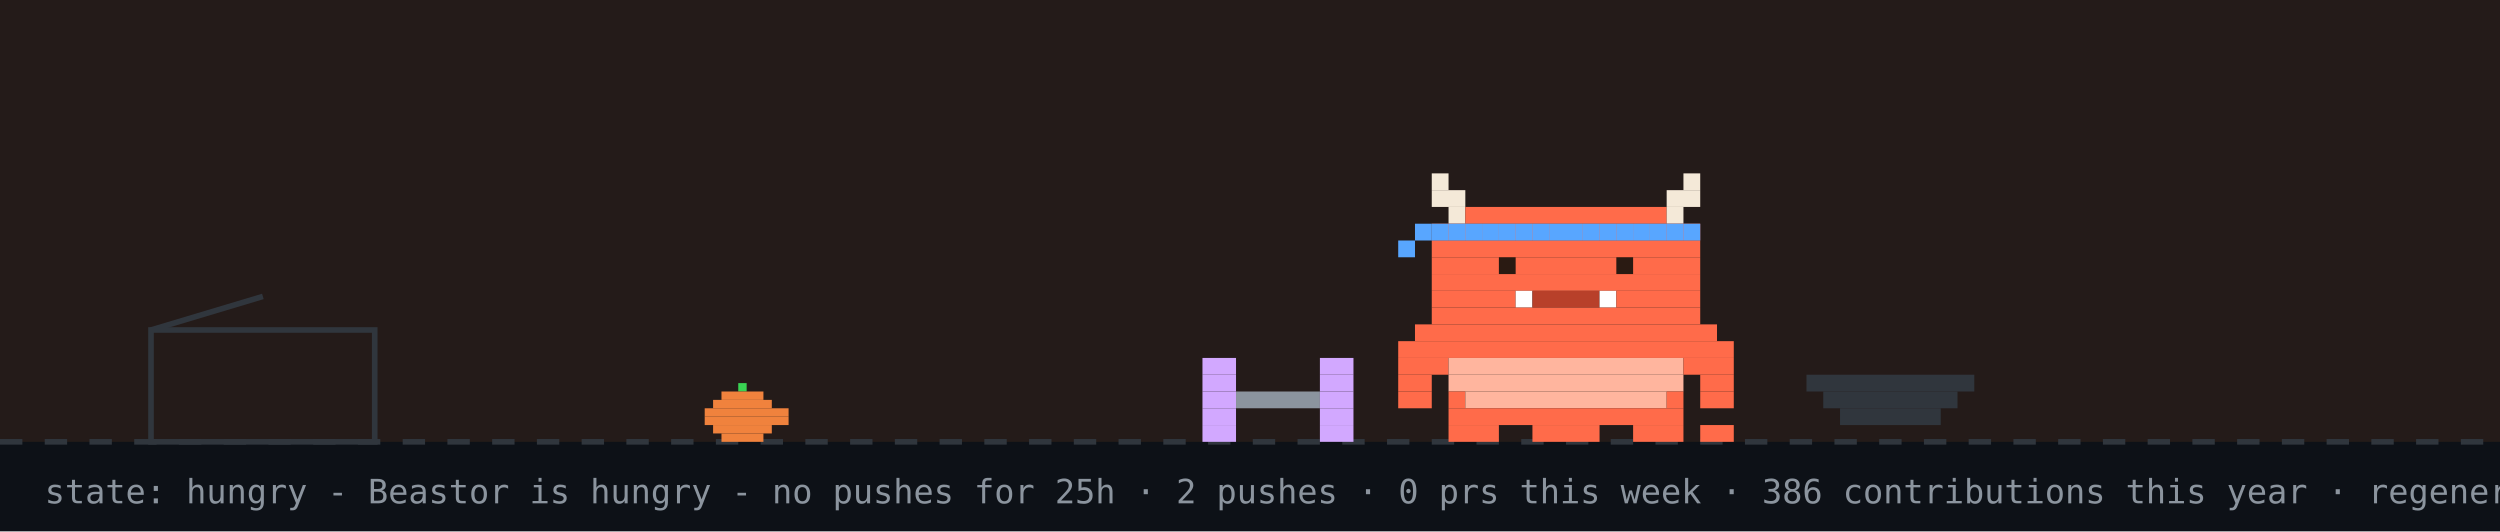
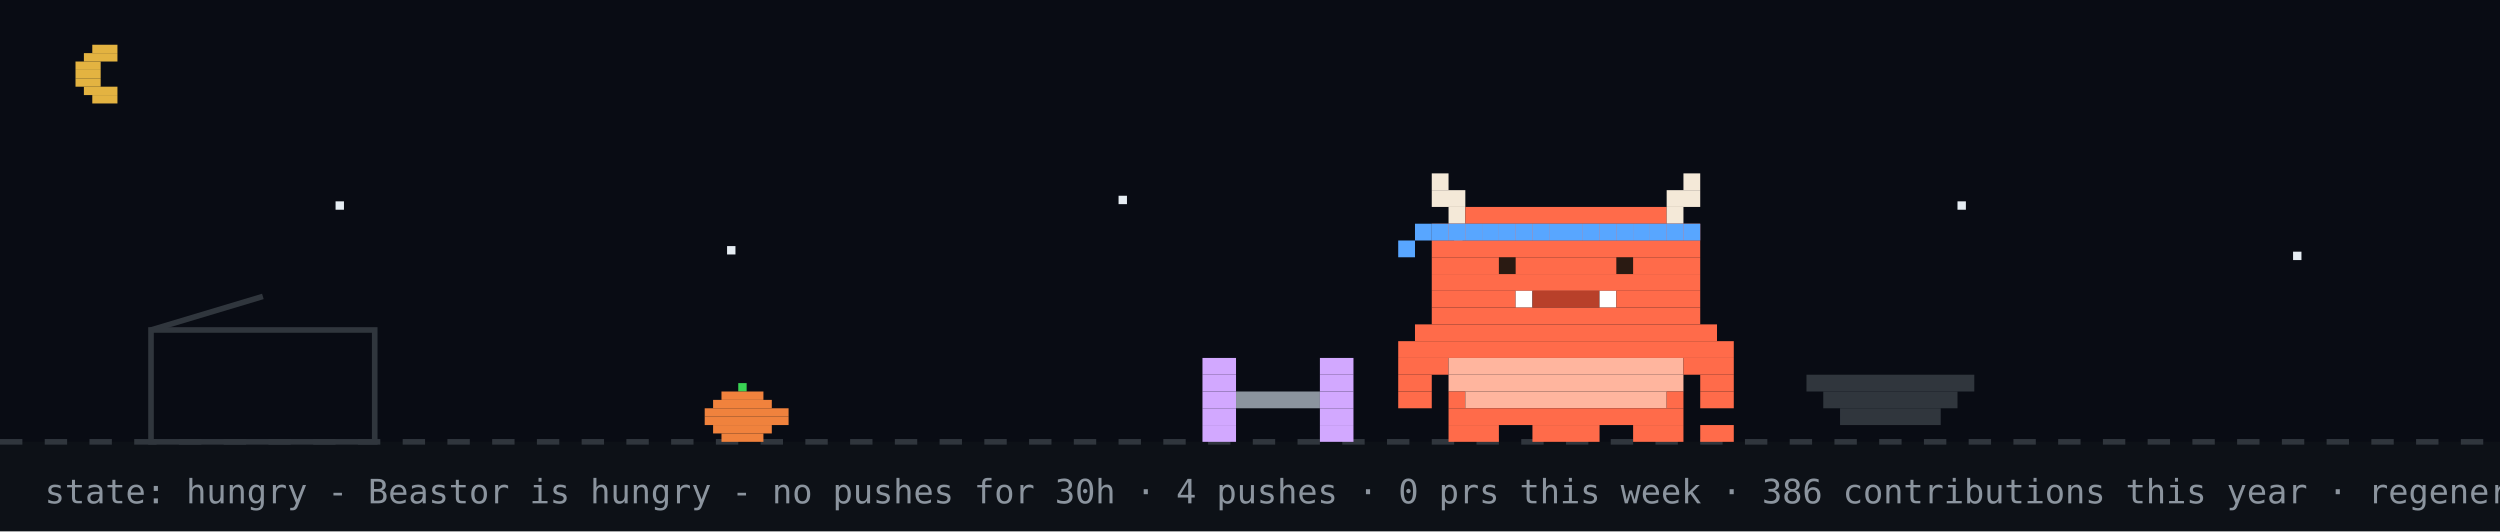
<svg xmlns="http://www.w3.org/2000/svg" width="894" height="190" viewBox="0 0 894 190" role="img" aria-label="Beastor: hungry">
  <rect width="894" height="190" fill="#0d1117" />
-   <rect width="894" height="158" fill="#f77825" opacity="0.1" />
+   <rect width="894" height="158" fill="#02060f" opacity="0.4" />
+   <rect x="33" y="16" width="9" height="3" fill="#e3b341" />
+   <rect x="30" y="19" width="12" height="3" fill="#e3b341" />
+   <rect x="27" y="22" width="9" height="3" fill="#e3b341" />
+   <rect x="27" y="25" width="9" height="3" fill="#e3b341" />
+   <rect x="27" y="28" width="9" height="3" fill="#e3b341" />
+   <rect x="30" y="31" width="12" height="3" fill="#e3b341" />
+   <rect x="33" y="34" width="9" height="3" fill="#e3b341" />
+   <rect x="120" y="72" width="3" height="3" fill="#e6edf3">
+     <animate attributeName="opacity" values="1;0.2;1" dur="2.2s" begin="0s" repeatCount="indefinite" />
+   </rect>
+   <rect x="260" y="88" width="3" height="3" fill="#e6edf3">
+     <animate attributeName="opacity" values="1;0.2;1" dur="2.2s" begin="0.7s" repeatCount="indefinite" />
+   </rect>
+   <rect x="400" y="70" width="3" height="3" fill="#e6edf3">
+     <animate attributeName="opacity" values="1;0.2;1" dur="2.2s" begin="1.3s" repeatCount="indefinite" />
+   </rect>
+   <rect x="520" y="86" width="3" height="3" fill="#e6edf3">
+     <animate attributeName="opacity" values="1;0.2;1" dur="2.2s" begin="0.4s" repeatCount="indefinite" />
+   </rect>
+   <rect x="700" y="72" width="3" height="3" fill="#e6edf3">
+     <animate attributeName="opacity" values="1;0.2;1" dur="2.2s" begin="1.7s" repeatCount="indefinite" />
+   </rect>
+   <rect x="820" y="90" width="3" height="3" fill="#e6edf3">
+     <animate attributeName="opacity" values="1;0.2;1" dur="2.2s" begin="1s" repeatCount="indefinite" />
+   </rect>
  <line x1="0" y1="158" x2="894" y2="158" stroke="#30363d" stroke-width="2" stroke-dasharray="8 8" />
  <rect x="264" y="137" width="3" height="3" fill="#39d353" />
  <rect x="258" y="140" width="15" height="3" fill="#f0823d" />
  <rect x="255" y="143" width="21" height="3" fill="#f0823d" />
  <rect x="252" y="146" width="30" height="3" fill="#f0823d" />
  <rect x="252" y="149" width="30" height="3" fill="#f0823d" />
  <rect x="255" y="152" width="21" height="3" fill="#f0823d" />
  <rect x="258" y="155" width="15" height="3" fill="#f0823d" />
  <rect x="54" y="118" width="80" height="40" fill="none" stroke="#30363d" stroke-width="2" />
  <line x1="54" y1="118" x2="94" y2="106" stroke="#30363d" stroke-width="2" />
  <g transform="translate(430,0)">
    <g>
      <animateTransform attributeName="transform" type="translate" values="0 0;0 0;52 -10;52 0;52 0;0 0" keyTimes="0;0.660;0.690;0.780;0.860;1" dur="32s" begin="0s" repeatCount="indefinite" />
      <rect x="0" y="128" width="12" height="6" fill="#d2a8ff" />
      <rect x="42" y="128" width="12" height="6" fill="#d2a8ff" />
      <rect x="0" y="134" width="12" height="6" fill="#d2a8ff" />
      <rect x="42" y="134" width="12" height="6" fill="#d2a8ff" />
      <rect x="0" y="140" width="12" height="6" fill="#d2a8ff" />
      <rect x="12" y="140" width="30" height="6" fill="#8b949e" />
      <rect x="42" y="140" width="12" height="6" fill="#d2a8ff" />
      <rect x="0" y="146" width="12" height="6" fill="#d2a8ff" />
      <rect x="42" y="146" width="12" height="6" fill="#d2a8ff" />
      <rect x="0" y="152" width="12" height="6" fill="#d2a8ff" />
      <rect x="42" y="152" width="12" height="6" fill="#d2a8ff" />
    </g>
  </g>
  <rect x="646" y="134" width="60" height="6" fill="#30363d" />
  <rect x="652" y="140" width="48" height="6" fill="#30363d" />
  <rect x="658" y="146" width="36" height="6" fill="#30363d" />
  <g transform="translate(500,0)">
    <rect x="0" y="122" width="120" height="6" fill="#FF6B4A" />
    <rect x="0" y="128" width="18" height="6" fill="#FF6B4A" />
    <rect x="18" y="128" width="84" height="6" fill="#FFB59E" />
    <rect x="102" y="128" width="18" height="6" fill="#FF6B4A" />
    <rect x="0" y="134" width="12" height="6" fill="#FF6B4A" />
    <rect x="18" y="134" width="84" height="6" fill="#FFB59E" />
    <rect x="108" y="134" width="12" height="6" fill="#FF6B4A" />
    <rect x="0" y="140" width="12" height="6" fill="#FF6B4A" />
    <rect x="18" y="140" width="6" height="6" fill="#FF6B4A" />
    <rect x="24" y="140" width="72" height="6" fill="#FFB59E" />
    <rect x="96" y="140" width="6" height="6" fill="#FF6B4A" />
    <rect x="108" y="140" width="12" height="6" fill="#FF6B4A" />
    <rect x="18" y="146" width="84" height="6" fill="#FF6B4A" />
    <rect x="18" y="152" width="18" height="6" fill="#FF6B4A" />
    <rect x="48" y="152" width="24" height="6" fill="#FF6B4A" />
    <rect x="84" y="152" width="18" height="6" fill="#FF6B4A" />
    <g>
      <animate attributeName="opacity" values="1;0;1" keyTimes="0;0.5;1" calcMode="discrete" dur="1.4s" repeatCount="indefinite" />
      <rect x="108" y="152" width="6" height="6" fill="#FF6B4A" />
      <rect x="114" y="152" width="6" height="6" fill="#FF6B4A" />
    </g>
    <g opacity="0">
      <animate attributeName="opacity" values="0;1;0" keyTimes="0;0.5;1" calcMode="discrete" dur="1.4s" repeatCount="indefinite" />
      <rect x="108" y="152" width="6" height="6" fill="#FF6B4A" />
      <rect x="114" y="146" width="6" height="6" fill="#FF6B4A" />
    </g>
    <g>
      <animateTransform attributeName="transform" type="translate" values="0 0;0 0;0 8;0 0;0 8;0 0;0 8;0 0;0 0" keyTimes="0.000;0.100;0.233;0.367;0.500;0.633;0.767;0.900;1.000" dur="6s" begin="0s" repeatCount="indefinite" />
      <rect x="12" y="62" width="6" height="6" fill="#F4E9D8" />
      <rect x="102" y="62" width="6" height="6" fill="#F4E9D8" />
      <rect x="12" y="68" width="12" height="6" fill="#F4E9D8" />
      <rect x="96" y="68" width="12" height="6" fill="#F4E9D8" />
      <rect x="18" y="74" width="6" height="6" fill="#F4E9D8" />
      <rect x="24" y="74" width="72" height="6" fill="#FF6B4A" />
      <rect x="96" y="74" width="6" height="6" fill="#F4E9D8" />
      <rect x="12" y="80" width="96" height="6" fill="#FF6B4A" />
      <rect x="12" y="86" width="96" height="6" fill="#FF6B4A" />
      <rect x="12" y="92" width="96" height="6" fill="#FF6B4A" />
      <rect x="12" y="98" width="96" height="6" fill="#FF6B4A" />
      <rect x="12" y="104" width="30" height="6" fill="#FF6B4A" />
      <rect x="42" y="104" width="6" height="6" fill="#FFFFFF" />
      <rect x="48" y="104" width="24" height="6" fill="#B8402A" />
      <rect x="72" y="104" width="6" height="6" fill="#FFFFFF" />
      <rect x="78" y="104" width="30" height="6" fill="#FF6B4A" />
      <rect x="12" y="110" width="96" height="6" fill="#FF6B4A" />
      <rect x="6" y="116" width="108" height="6" fill="#FF6B4A" />
      <rect x="12" y="80" width="6" height="6" fill="#58a6ff" />
      <rect x="18" y="80" width="6" height="6" fill="#58a6ff" />
      <rect x="24" y="80" width="6" height="6" fill="#58a6ff" />
      <rect x="30" y="80" width="6" height="6" fill="#58a6ff" />
      <rect x="36" y="80" width="6" height="6" fill="#58a6ff" />
      <rect x="42" y="80" width="6" height="6" fill="#58a6ff" />
      <rect x="48" y="80" width="6" height="6" fill="#58a6ff" />
      <rect x="54" y="80" width="6" height="6" fill="#58a6ff" />
      <rect x="60" y="80" width="6" height="6" fill="#58a6ff" />
      <rect x="66" y="80" width="6" height="6" fill="#58a6ff" />
      <rect x="72" y="80" width="6" height="6" fill="#58a6ff" />
      <rect x="78" y="80" width="6" height="6" fill="#58a6ff" />
      <rect x="84" y="80" width="6" height="6" fill="#58a6ff" />
      <rect x="90" y="80" width="6" height="6" fill="#58a6ff" />
      <rect x="96" y="80" width="6" height="6" fill="#58a6ff" />
      <rect x="102" y="80" width="6" height="6" fill="#58a6ff" />
      <rect x="6" y="80" width="6" height="6" fill="#58a6ff" />
      <rect x="0" y="86" width="6" height="6" fill="#58a6ff" />
      <g>
        <animate attributeName="opacity" values="1;0;1" keyTimes="0;0.96;1" calcMode="discrete" dur="4.2s" repeatCount="indefinite" />
        <rect x="36" y="92" width="6" height="6" fill="#2A1A12" />
        <rect x="78" y="92" width="6" height="6" fill="#2A1A12" />
      </g>
      <g opacity="0">
        <animate attributeName="opacity" values="0;1;0" keyTimes="0;0.96;1" calcMode="discrete" dur="4.2s" repeatCount="indefinite" />
        <rect x="36" y="92" width="6" height="6" fill="#FF6B4A" />
        <rect x="78" y="92" width="6" height="6" fill="#FF6B4A" />
      </g>
    </g>
  </g>
  <g opacity="0">
    <animate attributeName="opacity" values="0;0;1;1;0;0" keyTimes="0;0.07;0.14;0.85;0.96;1" dur="7s" repeatCount="1" fill="freeze" />
    <rect x="60" y="12" width="380" height="46" rx="10" fill="#30363d" />
    <polygon points="110,58 130,58 118,74" fill="#30363d" />
-     <text x="76" y="31" font-family="monospace" font-size="13" fill="#e6edf3">good evening! welcome to yuri's corner</text>
+     <text x="76" y="31" font-family="monospace" font-size="13" fill="#e6edf3">up late? me too - welcome to yuri's corner</text>
    <text x="76" y="48" font-family="monospace" font-size="12" fill="#8b949e">scroll down for projects + contact</text>
    <polygon points="230,66 246,66 238,78" fill="#58a6ff">
      <animateTransform attributeName="transform" type="translate" values="0 0;0 6;0 0" dur="0.8s" repeatCount="indefinite" />
    </polygon>
  </g>
  <g opacity="0">
    <animate attributeName="opacity" values="0;0;1;1;0;0" keyTimes="0;0.000;0.040;0.267;0.307;1" dur="18s" begin="5s" repeatCount="indefinite" />
    <rect x="658.4" y="14" width="219.6" height="30" rx="9" fill="#30363d" />
    <polygon points="684.4,44 702.4,44 691.4,54" fill="#30363d" />
    <text x="669.4" y="33" font-family="monospace" font-size="12" fill="#e6edf3">hacking on Vending-machine</text>
  </g>
  <g opacity="0">
    <animate attributeName="opacity" values="0;0;1;1;0;0" keyTimes="0;0.333;0.373;0.600;0.640;1" dur="18s" begin="5s" repeatCount="indefinite" />
    <rect x="711.6" y="14" width="166.4" height="30" rx="9" fill="#30363d" />
    <polygon points="737.6,44 755.6,44 744.6,54" fill="#30363d" />
    <text x="722.6" y="33" font-family="monospace" font-size="12" fill="#e6edf3">featured projects ↓</text>
  </g>
  <g opacity="0">
    <animate attributeName="opacity" values="0;0;1;1;0;0" keyTimes="0;0.667;0.707;0.933;0.973;1" dur="18s" begin="5s" repeatCount="indefinite" />
    <rect x="696.4" y="14" width="181.6" height="30" rx="9" fill="#30363d" />
    <polygon points="722.4,44 740.4,44 729.4,54" fill="#30363d" />
    <text x="707.4" y="33" font-family="monospace" font-size="12" fill="#e6edf3">live stats + graphs ↓</text>
  </g>
-   <text x="16" y="180" font-family="monospace" font-size="12" fill="#8b949e">state: hungry - Beastor is hungry - no pushes for 25h · 2 pushes · 0 prs this week · 386 contributions this year · regenerated every 6h · BuffTomo, based on YourTomo by prsdx</text>
+   <text x="16" y="180" font-family="monospace" font-size="12" fill="#8b949e">state: hungry - Beastor is hungry - no pushes for 30h · 4 pushes · 0 prs this week · 386 contributions this year · regenerated every 6h · BuffTomo, based on YourTomo by prsdx</text>
</svg>
